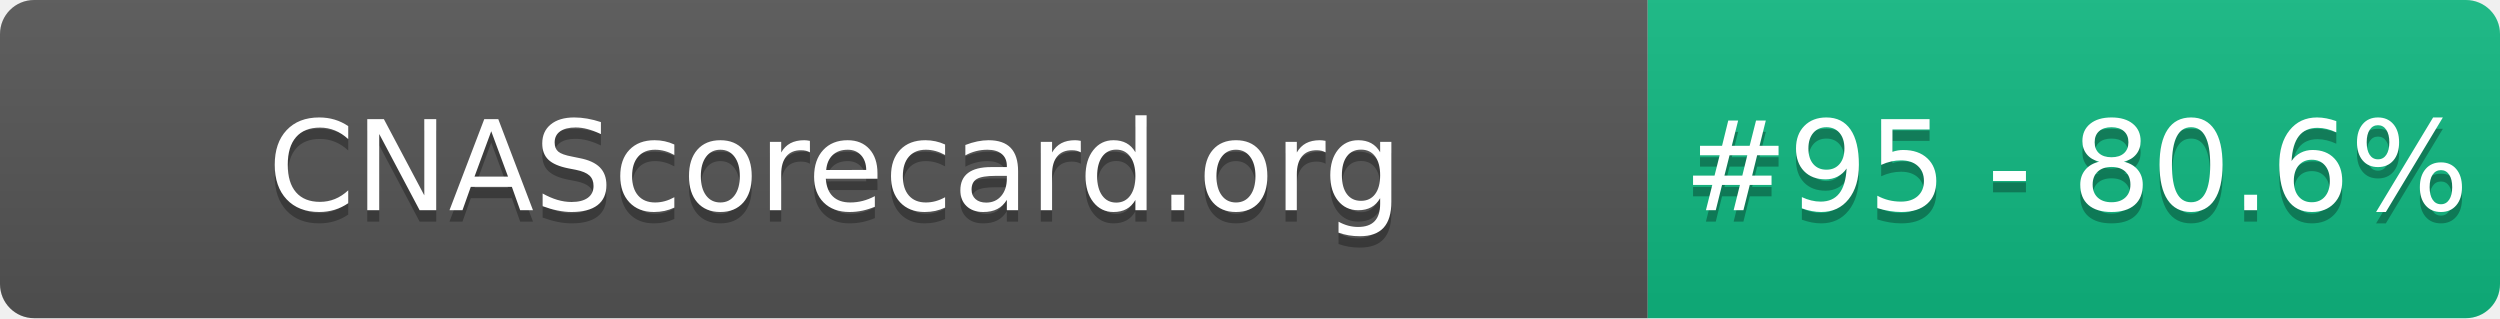
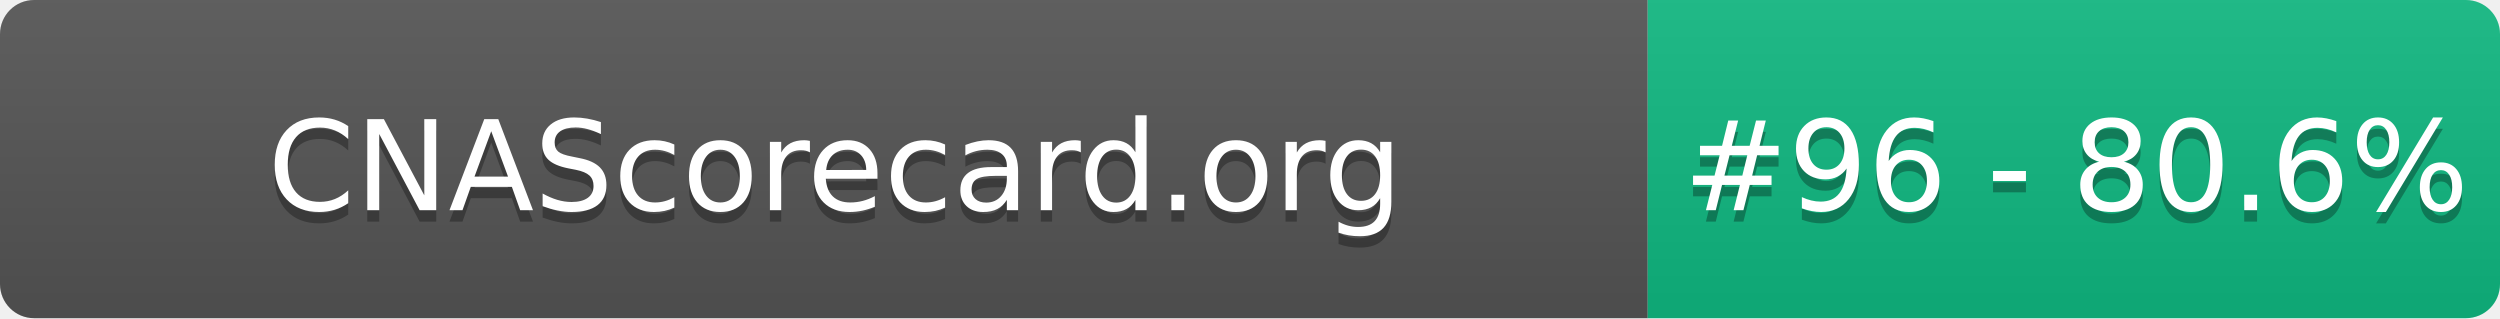
- <svg xmlns="http://www.w3.org/2000/svg" width="220" height="28" role="img" aria-label="CNAScorecard.org: #95 - 80.6%">
+ <svg xmlns="http://www.w3.org/2000/svg" width="220" height="28" role="img" aria-label="CNAScorecard.org: #96 - 80.6%">
  <linearGradient id="s" x2="0" y2="100%">
    <stop offset="0" stop-color="#bbb" stop-opacity=".1" />
    <stop offset="1" stop-opacity=".1" />
  </linearGradient>
  <clipPath id="r">
    <rect width="220" height="28" rx="3" fill="#fff" />
  </clipPath>
  <g clip-path="url(#r)">
    <rect width="145" height="28" fill="#555" />
    <rect x="145" width="75" height="28" fill="#10B981" />
    <rect width="220" height="28" fill="url(#s)" />
  </g>
  <g fill="#fff" text-anchor="middle" font-family="Verdana,Geneva,DejaVu Sans,sans-serif" text-rendering="geometricPrecision" font-size="110">
    <text aria-hidden="true" x="735" y="195" fill="#010101" fill-opacity=".3" transform="scale(.1)" textLength="1350">CNAScorecard.org</text>
    <text x="735" y="185" transform="scale(.1)" fill="#fff" textLength="1350">CNAScorecard.org</text>
-     <text aria-hidden="true" x="1827" y="195" fill="#010101" fill-opacity=".3" transform="scale(.1)" textLength="605">#95 - 80.6%</text>
-     <text x="1827" y="185" transform="scale(.1)" fill="#fff" textLength="605">#95 - 80.6%</text>
+     <text aria-hidden="true" x="1827" y="195" fill="#010101" fill-opacity=".3" transform="scale(.1)" textLength="605">#96 - 80.6%</text>
+     <text x="1827" y="185" transform="scale(.1)" fill="#fff" textLength="605">#96 - 80.6%</text>
  </g>
</svg>
